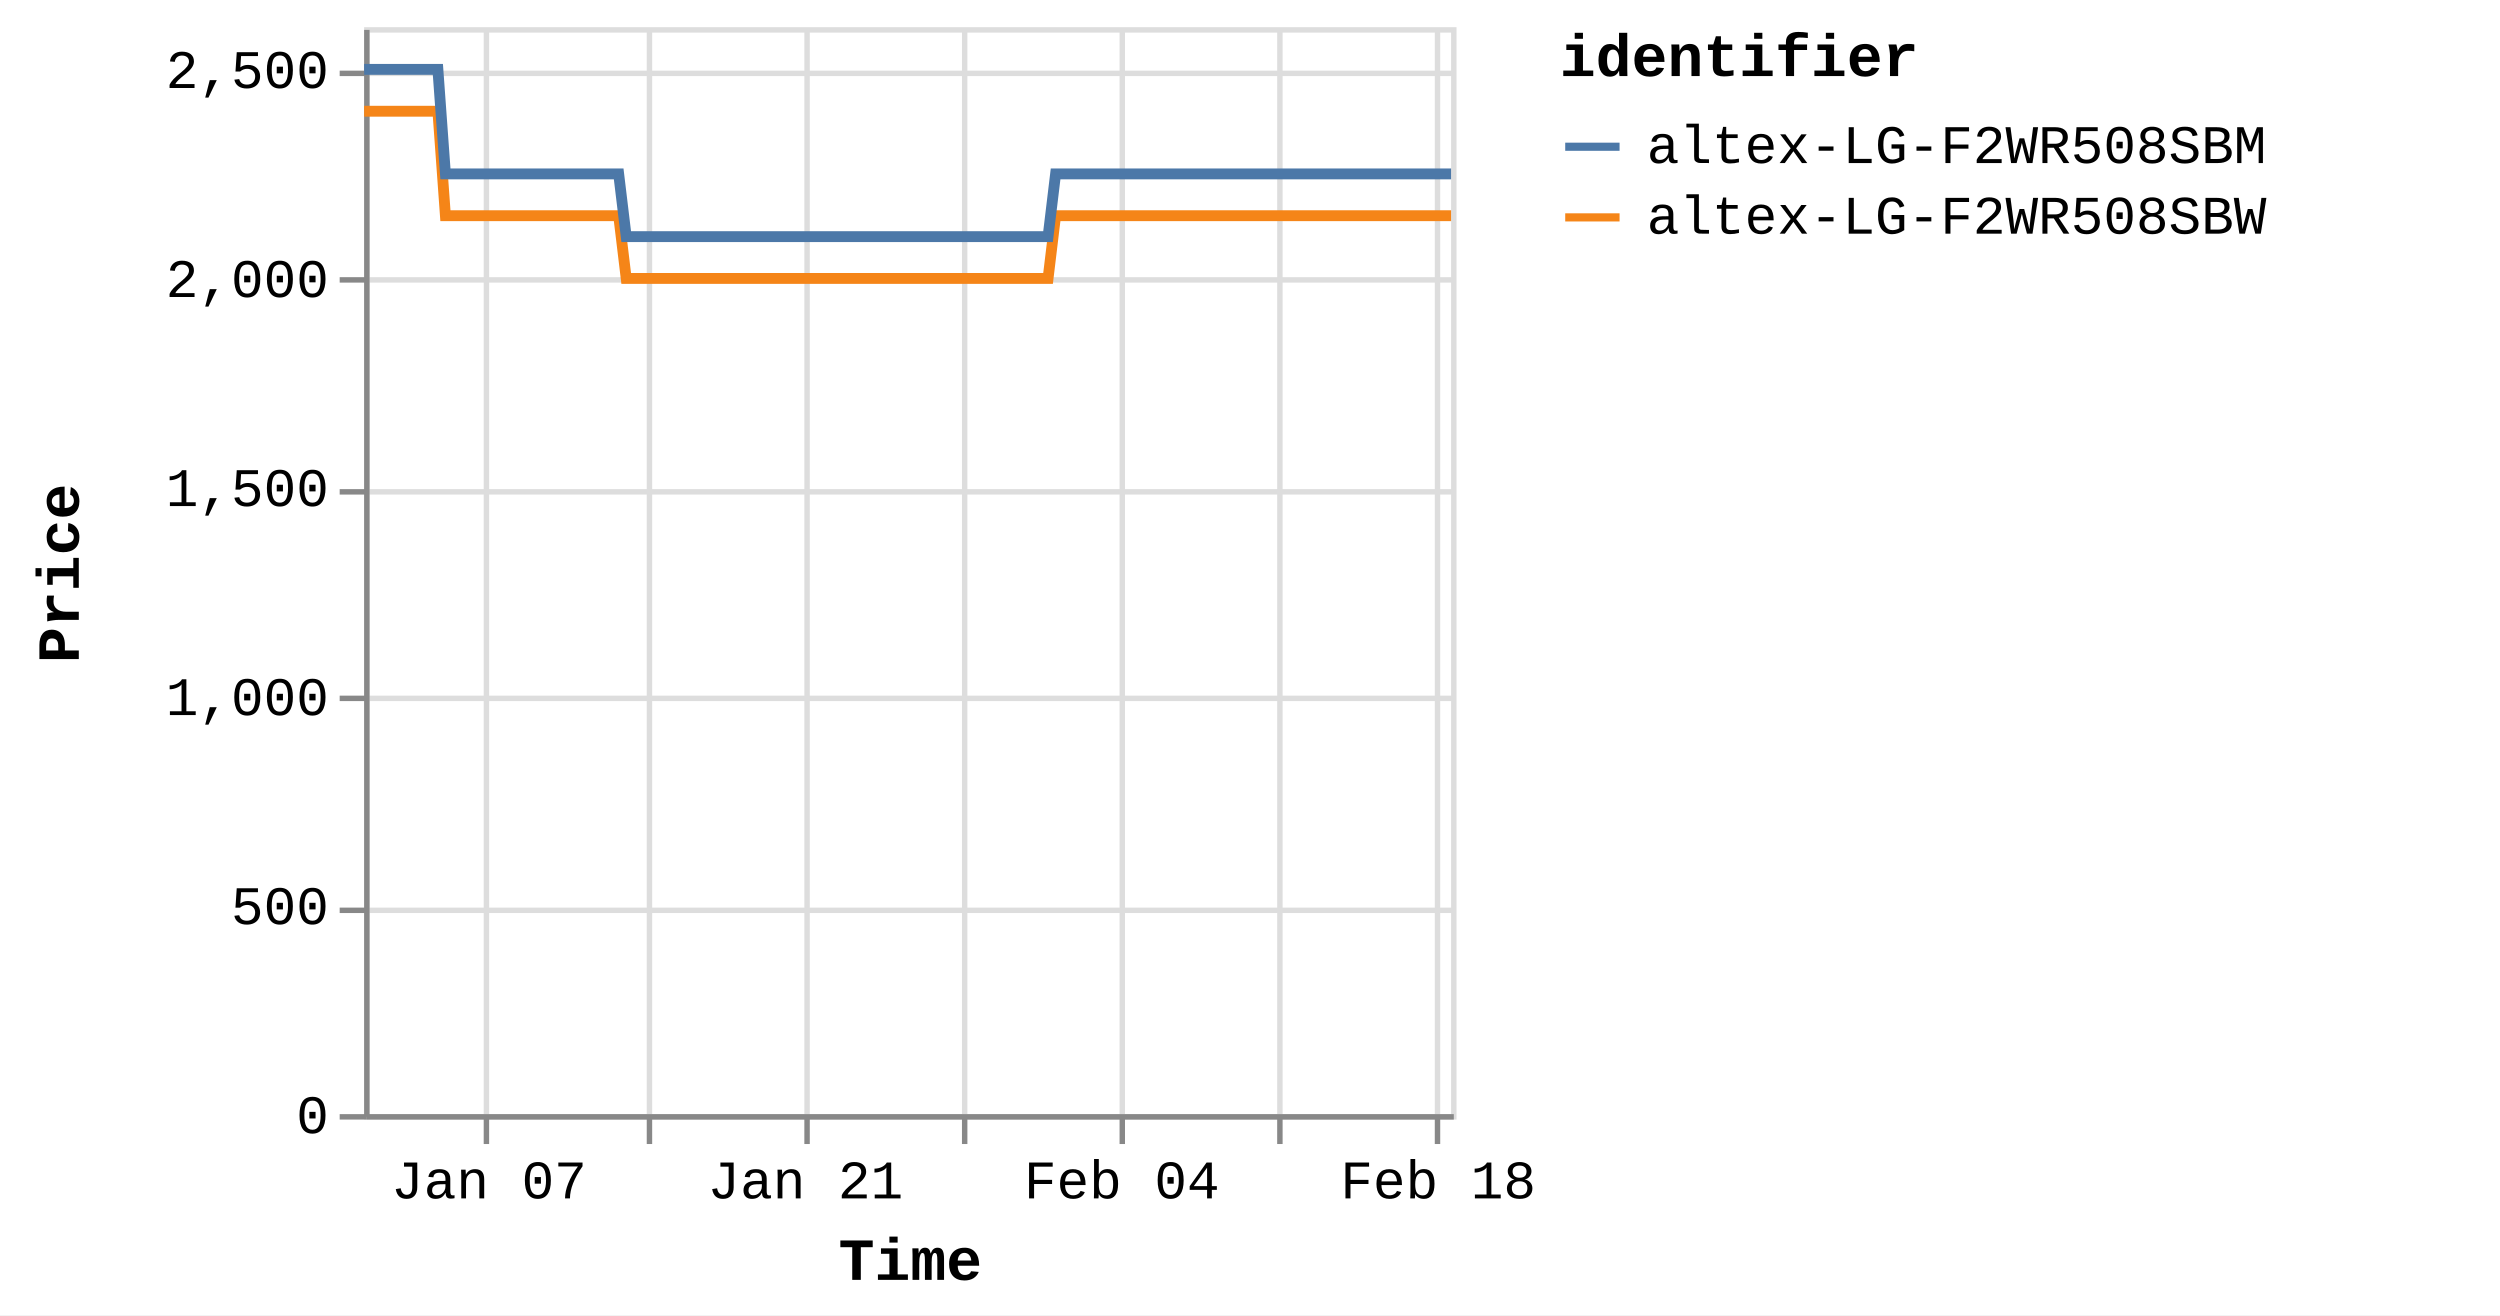
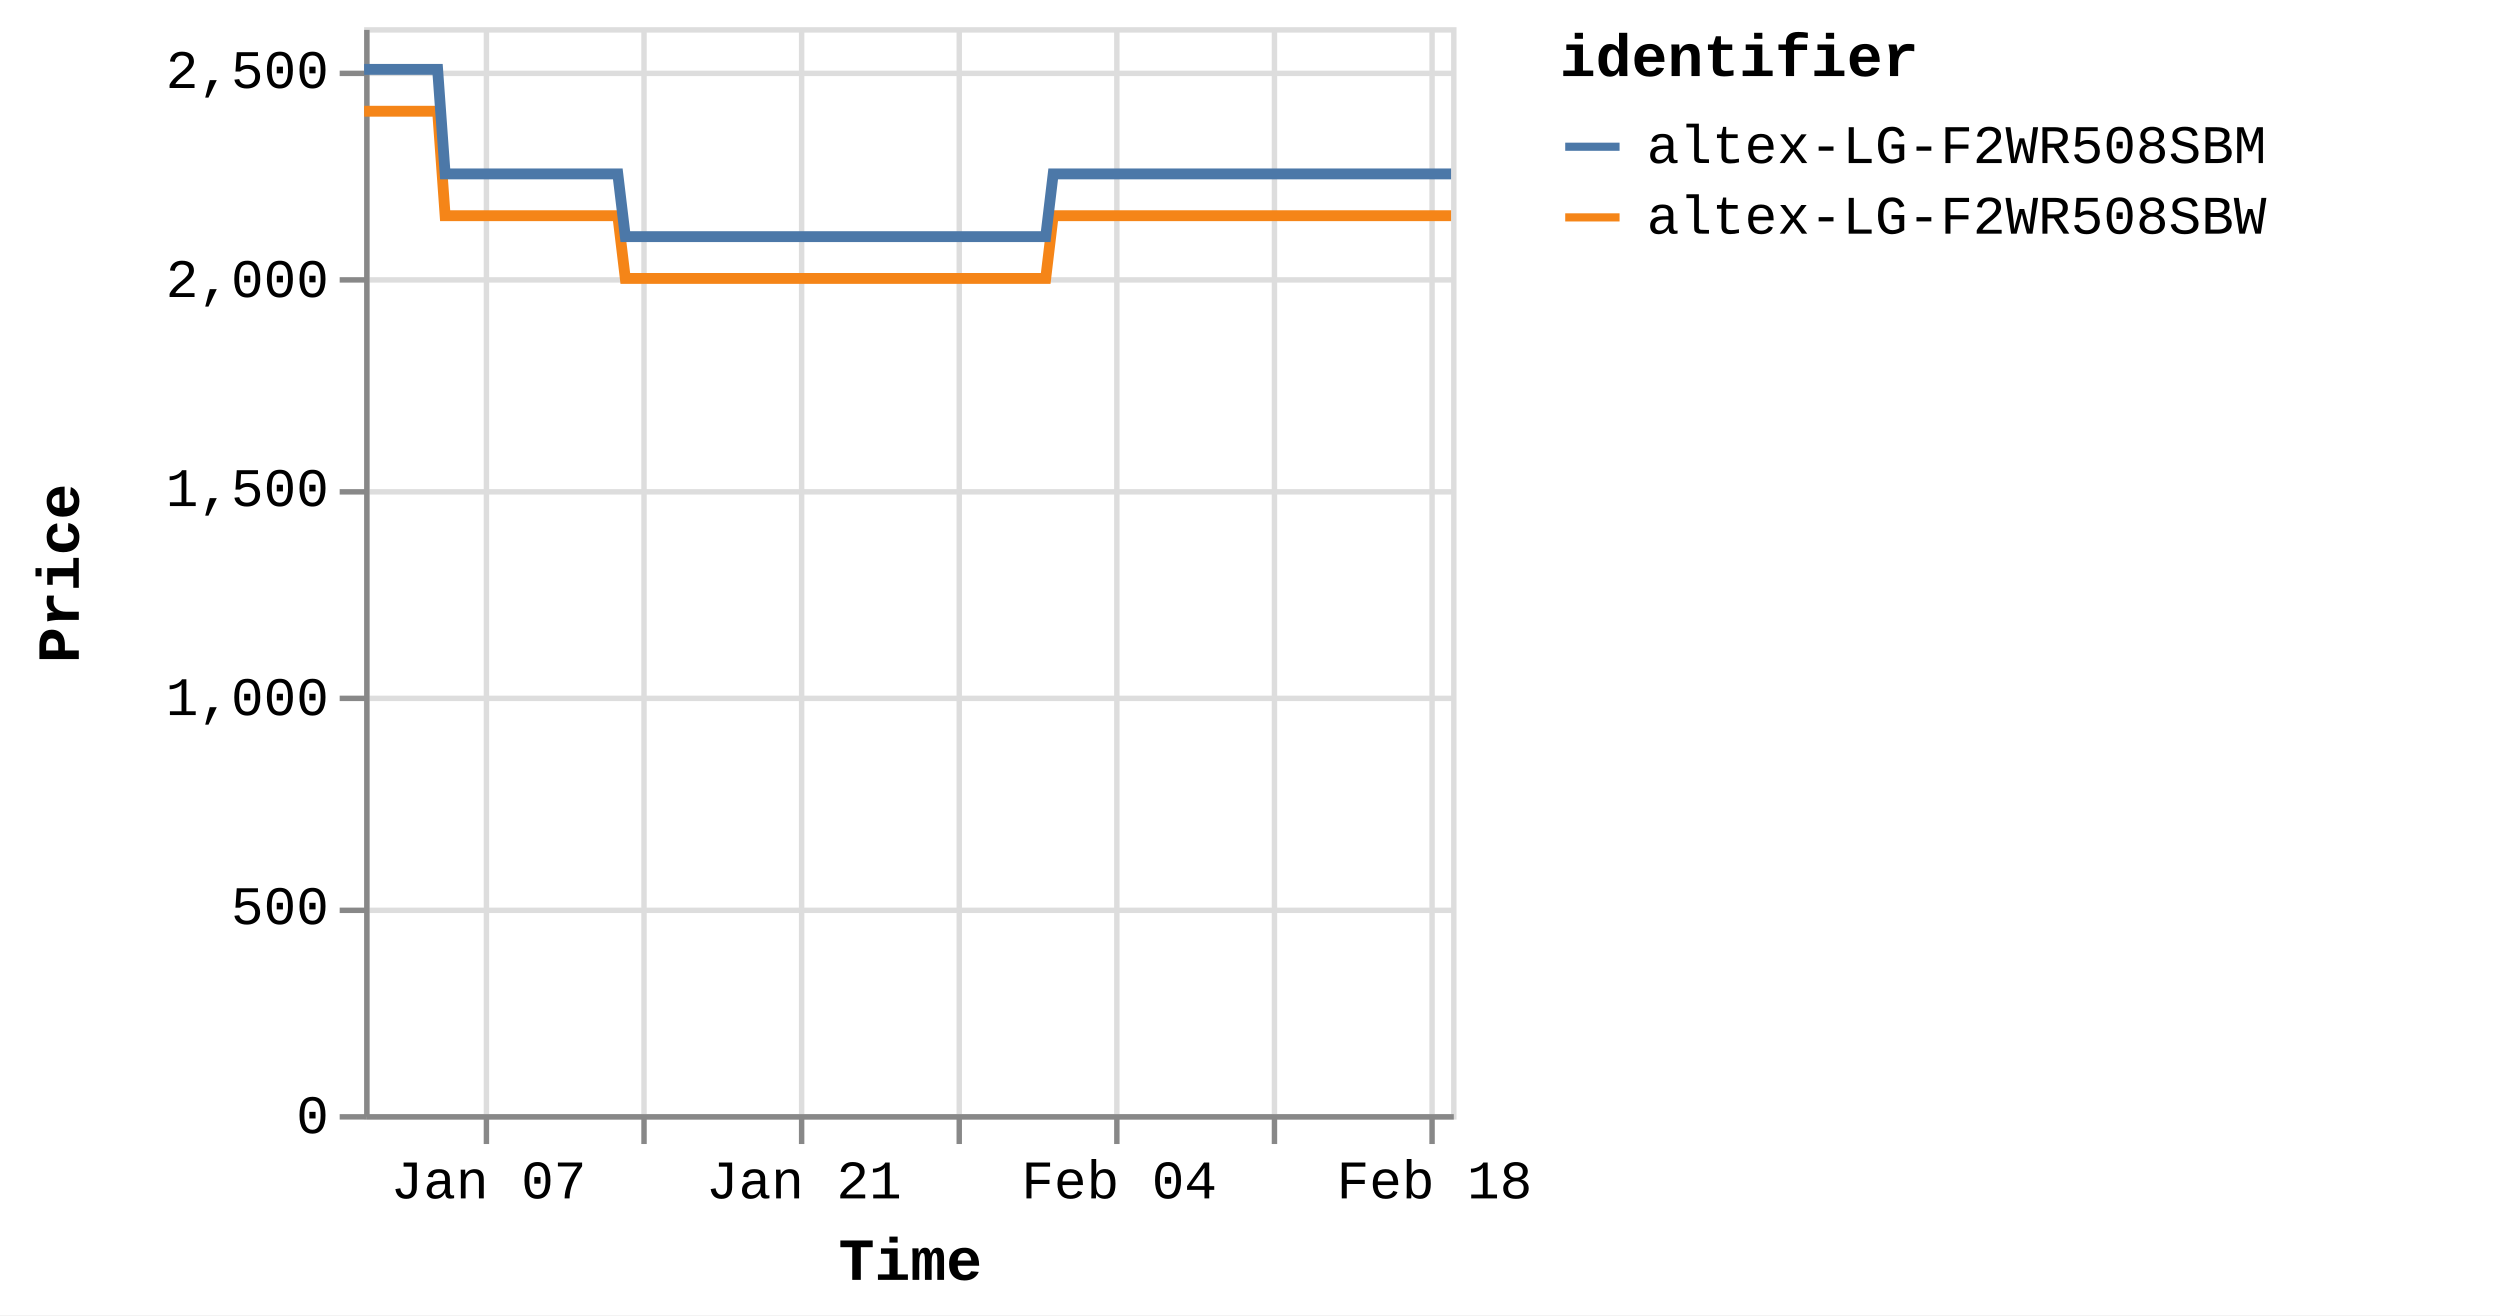
<svg xmlns="http://www.w3.org/2000/svg" version="1.1" class="marks" width="460" height="242" viewBox="0 0 460 242">
  <rect width="460" height="242" fill="white" />
  <g fill="none" stroke-miterlimit="10" transform="translate(67,5)">
    <g class="mark-group role-frame root" role="graphics-object" aria-roledescription="group mark container">
      <g transform="translate(0,0)">
        <path class="background" aria-hidden="true" d="M0.5,0.5h200v200h-200Z" stroke="#ddd" />
        <g>
          <g class="mark-group role-axis" aria-hidden="true">
            <g transform="translate(0.5,200.5)">
              <path class="background" aria-hidden="true" d="M0,0h0v0h0Z" pointer-events="none" />
              <g>
                <g class="mark-rule role-axis-grid" pointer-events="none">
                  <line transform="translate(22,-200)" x2="0" y2="200" stroke="#ddd" stroke-width="1" opacity="1" />
-                   <line transform="translate(52,-200)" x2="0" y2="200" stroke="#ddd" stroke-width="1" opacity="1" />
-                   <line transform="translate(81,-200)" x2="0" y2="200" stroke="#ddd" stroke-width="1" opacity="1" />
-                   <line transform="translate(110,-200)" x2="0" y2="200" stroke="#ddd" stroke-width="1" opacity="1" />
-                   <line transform="translate(139,-200)" x2="0" y2="200" stroke="#ddd" stroke-width="1" opacity="1" />
-                   <line transform="translate(168,-200)" x2="0" y2="200" stroke="#ddd" stroke-width="1" opacity="1" />
-                   <line transform="translate(197,-200)" x2="0" y2="200" stroke="#ddd" stroke-width="1" opacity="1" />
+                   <line transform="translate(51,-200)" x2="0" y2="200" stroke="#ddd" stroke-width="1" opacity="1" />
+                   <line transform="translate(80,-200)" x2="0" y2="200" stroke="#ddd" stroke-width="1" opacity="1" />
+                   <line transform="translate(109,-200)" x2="0" y2="200" stroke="#ddd" stroke-width="1" opacity="1" />
+                   <line transform="translate(138,-200)" x2="0" y2="200" stroke="#ddd" stroke-width="1" opacity="1" />
+                   <line transform="translate(167,-200)" x2="0" y2="200" stroke="#ddd" stroke-width="1" opacity="1" />
+                   <line transform="translate(196,-200)" x2="0" y2="200" stroke="#ddd" stroke-width="1" opacity="1" />
                </g>
              </g>
              <path class="foreground" aria-hidden="true" d="" pointer-events="none" display="none" />
            </g>
          </g>
          <g class="mark-group role-axis" aria-hidden="true">
            <g transform="translate(0.5,0.5)">
              <path class="background" aria-hidden="true" d="M0,0h0v0h0Z" pointer-events="none" />
              <g>
                <g class="mark-rule role-axis-grid" pointer-events="none">
                  <line transform="translate(0,200)" x2="200" y2="0" stroke="#ddd" stroke-width="1" opacity="1" />
                  <line transform="translate(0,162)" x2="200" y2="0" stroke="#ddd" stroke-width="1" opacity="1" />
                  <line transform="translate(0,123)" x2="200" y2="0" stroke="#ddd" stroke-width="1" opacity="1" />
                  <line transform="translate(0,85)" x2="200" y2="0" stroke="#ddd" stroke-width="1" opacity="1" />
                  <line transform="translate(0,46)" x2="200" y2="0" stroke="#ddd" stroke-width="1" opacity="1" />
                  <line transform="translate(0,8)" x2="200" y2="0" stroke="#ddd" stroke-width="1" opacity="1" />
                </g>
              </g>
              <path class="foreground" aria-hidden="true" d="" pointer-events="none" display="none" />
            </g>
          </g>
-           <g class="mark-group role-axis" role="graphics-symbol" aria-roledescription="axis" aria-label="X-axis titled 'Time' for a time scale with values from Monday, 01 January 2024, 2:19:43 PM to Sunday, 18 February 2024, 4:38:36 PM">
+           <g class="mark-group role-axis" role="graphics-symbol" aria-roledescription="axis" aria-label="X-axis titled 'Time' for a time scale with values from Monday, 01 January 2024, 2:19:43 PM to Sunday, 18 February 2024, 8:38:31 PM">
            <g transform="translate(0.5,200.5)">
              <path class="background" aria-hidden="true" d="M0,0h0v0h0Z" pointer-events="none" />
              <g>
                <g class="mark-rule role-axis-tick" pointer-events="none">
                  <line transform="translate(22,0)" x2="0" y2="5" stroke="#888" stroke-width="1" opacity="1" />
-                   <line transform="translate(52,0)" x2="0" y2="5" stroke="#888" stroke-width="1" opacity="1" />
-                   <line transform="translate(81,0)" x2="0" y2="5" stroke="#888" stroke-width="1" opacity="1" />
-                   <line transform="translate(110,0)" x2="0" y2="5" stroke="#888" stroke-width="1" opacity="1" />
-                   <line transform="translate(139,0)" x2="0" y2="5" stroke="#888" stroke-width="1" opacity="1" />
-                   <line transform="translate(168,0)" x2="0" y2="5" stroke="#888" stroke-width="1" opacity="1" />
-                   <line transform="translate(197,0)" x2="0" y2="5" stroke="#888" stroke-width="1" opacity="1" />
+                   <line transform="translate(51,0)" x2="0" y2="5" stroke="#888" stroke-width="1" opacity="1" />
+                   <line transform="translate(80,0)" x2="0" y2="5" stroke="#888" stroke-width="1" opacity="1" />
+                   <line transform="translate(109,0)" x2="0" y2="5" stroke="#888" stroke-width="1" opacity="1" />
+                   <line transform="translate(138,0)" x2="0" y2="5" stroke="#888" stroke-width="1" opacity="1" />
+                   <line transform="translate(167,0)" x2="0" y2="5" stroke="#888" stroke-width="1" opacity="1" />
+                   <line transform="translate(196,0)" x2="0" y2="5" stroke="#888" stroke-width="1" opacity="1" />
                </g>
                <g class="mark-text role-axis-label" pointer-events="none">
-                   <text text-anchor="middle" transform="translate(22.46724,15)" font-family="Liberation Mono" font-size="10px" fill="#000" opacity="1">Jan 07</text>
-                   <text text-anchor="middle" transform="translate(51.57542,15)" font-family="Liberation Mono" font-size="10px" fill="#000" opacity="0">Jan 14</text>
-                   <text text-anchor="middle" transform="translate(80.68359,15)" font-family="Liberation Mono" font-size="10px" fill="#000" opacity="1">Jan 21</text>
-                   <text text-anchor="middle" transform="translate(109.7918,15)" font-family="Liberation Mono" font-size="10px" fill="#000" opacity="0">Jan 28</text>
-                   <text text-anchor="middle" transform="translate(138.8999,15)" font-family="Liberation Mono" font-size="10px" fill="#000" opacity="1">Feb 04</text>
-                   <text text-anchor="middle" transform="translate(168.0081,15)" font-family="Liberation Mono" font-size="10px" fill="#000" opacity="0">Feb 11</text>
-                   <text text-anchor="middle" transform="translate(197.1163,15)" font-family="Liberation Mono" font-size="10px" fill="#000" opacity="1">Feb 18</text>
+                   <text text-anchor="middle" transform="translate(22.38968,15)" font-family="Liberation Mono" font-size="10px" fill="#000" opacity="1">Jan 07</text>
+                   <text text-anchor="middle" transform="translate(51.39737,15)" font-family="Liberation Mono" font-size="10px" fill="#000" opacity="0">Jan 14</text>
+                   <text text-anchor="middle" transform="translate(80.40507,15)" font-family="Liberation Mono" font-size="10px" fill="#000" opacity="1">Jan 21</text>
+                   <text text-anchor="middle" transform="translate(109.4128,15)" font-family="Liberation Mono" font-size="10px" fill="#000" opacity="0">Jan 28</text>
+                   <text text-anchor="middle" transform="translate(138.4204,15)" font-family="Liberation Mono" font-size="10px" fill="#000" opacity="1">Feb 04</text>
+                   <text text-anchor="middle" transform="translate(167.4281,15)" font-family="Liberation Mono" font-size="10px" fill="#000" opacity="0">Feb 11</text>
+                   <text text-anchor="middle" transform="translate(196.4358,15)" font-family="Liberation Mono" font-size="10px" fill="#000" opacity="1">Feb 18</text>
                </g>
                <g class="mark-rule role-axis-domain" pointer-events="none">
                  <line transform="translate(0,0)" x2="200" y2="0" stroke="#888" stroke-width="1" opacity="1" />
                </g>
                <g class="mark-text role-axis-title" pointer-events="none">
                  <text text-anchor="middle" transform="translate(100,30)" font-family="Liberation Mono" font-size="11px" font-weight="bold" fill="#000" opacity="1">Time</text>
                </g>
              </g>
              <path class="foreground" aria-hidden="true" d="" pointer-events="none" display="none" />
            </g>
          </g>
          <g class="mark-group role-axis" role="graphics-symbol" aria-roledescription="axis" aria-label="Y-axis titled 'Price' for a linear scale with values from 0 to 2,600">
            <g transform="translate(0.5,0.5)">
              <path class="background" aria-hidden="true" d="M0,0h0v0h0Z" pointer-events="none" />
              <g>
                <g class="mark-rule role-axis-tick" pointer-events="none">
                  <line transform="translate(0,200)" x2="-5" y2="0" stroke="#888" stroke-width="1" opacity="1" />
                  <line transform="translate(0,162)" x2="-5" y2="0" stroke="#888" stroke-width="1" opacity="1" />
                  <line transform="translate(0,123)" x2="-5" y2="0" stroke="#888" stroke-width="1" opacity="1" />
                  <line transform="translate(0,85)" x2="-5" y2="0" stroke="#888" stroke-width="1" opacity="1" />
                  <line transform="translate(0,46)" x2="-5" y2="0" stroke="#888" stroke-width="1" opacity="1" />
                  <line transform="translate(0,8)" x2="-5" y2="0" stroke="#888" stroke-width="1" opacity="1" />
                </g>
                <g class="mark-text role-axis-label" pointer-events="none">
                  <text text-anchor="end" transform="translate(-7,203)" font-family="Liberation Mono" font-size="10px" fill="#000" opacity="1">0</text>
                  <text text-anchor="end" transform="translate(-7,164.5385)" font-family="Liberation Mono" font-size="10px" fill="#000" opacity="1">500</text>
                  <text text-anchor="end" transform="translate(-7,126.0769)" font-family="Liberation Mono" font-size="10px" fill="#000" opacity="1">1,000</text>
                  <text text-anchor="end" transform="translate(-7,87.61538)" font-family="Liberation Mono" font-size="10px" fill="#000" opacity="1">1,500</text>
                  <text text-anchor="end" transform="translate(-7,49.15385)" font-family="Liberation Mono" font-size="10px" fill="#000" opacity="1">2,000</text>
                  <text text-anchor="end" transform="translate(-7,10.69231)" font-family="Liberation Mono" font-size="10px" fill="#000" opacity="1">2,500</text>
                </g>
                <g class="mark-rule role-axis-domain" pointer-events="none">
                  <line transform="translate(0,200)" x2="0" y2="-200" stroke="#888" stroke-width="1" opacity="1" />
                </g>
                <g class="mark-text role-axis-title" pointer-events="none">
                  <text text-anchor="middle" transform="translate(-51,100) rotate(-90) translate(0,-2)" font-family="Liberation Mono" font-size="11px" font-weight="bold" fill="#000" opacity="1">Price</text>
                </g>
              </g>
              <path class="foreground" aria-hidden="true" d="" pointer-events="none" display="none" />
            </g>
          </g>
          <g class="mark-group role-scope pathgroup" role="graphics-object" aria-roledescription="group mark container">
            <g transform="translate(0,0)">
              <path class="background" aria-hidden="true" d="M0,0h200v200h-200Z" />
              <g>
                <g class="mark-line role-mark marks" role="graphics-object" aria-roledescription="line mark container">
-                   <path aria-label="Time: Jan 01, 2024; Price: 2399; identifier: altex-LG-F2WR508SBW" role="graphics-symbol" aria-roledescription="line mark" d="M0,15.462L0.435,15.462L1.094,15.462L2.48,15.462L3.174,15.462L3.902,15.462L4.564,15.462L5.252,15.462L6.639,15.462L7.332,15.462L8.061,15.462L8.724,15.462L9.409,15.462L10.797,15.462L11.491,15.462L12.218,15.462L12.887,15.462L13.569,15.462L14.957,34.692L15.65,34.692L16.377,34.692L17.043,34.692L17.726,34.692L19.114,34.692L19.806,34.692L20.533,34.692L21.198,34.692L21.885,34.692L23.275,34.692L23.964,34.692L24.69,34.692L25.357,34.692L26.043,34.692L27.433,34.692L28.128,34.692L28.857,34.692L29.52,34.692L30.201,34.692L31.593,34.692L32.285,34.692L33.023,34.692L33.68,34.692L34.36,34.692L35.751,34.692L36.444,34.692L37.173,34.692L37.835,34.692L38.518,34.692L39.908,34.692L40.601,34.692L41.333,34.692L41.996,34.692L42.677,34.692L44.066,34.692L44.76,34.692L45.488,34.692L46.152,34.692L46.835,34.692L48.222,46.231L48.914,46.231L49.64,46.231L50.306,46.231L50.993,46.231L52.383,46.231L53.072,46.231L53.798,46.231L54.463,46.231L55.151,46.231L56.542,46.231L57.236,46.231L57.968,46.231L58.63,46.231L59.309,46.231L60.699,46.231L61.395,46.231L62.125,46.231L62.789,46.231L63.468,46.231L64.857,46.231L65.553,46.231L66.284,46.231L66.946,46.231L67.626,46.231L69.015,46.231L69.709,46.231L70.44,46.231L71.101,46.231L71.786,46.231L73.174,46.231L73.868,46.231L74.599,46.231L75.263,46.231L75.943,46.231L77.332,46.231L78.022,46.231L78.749,46.231L79.417,46.231L80.102,46.231L81.488,46.231L82.181,46.231L82.907,46.231L83.573,46.231L84.26,46.231L85.652,46.231L86.347,46.231L87.078,46.231L87.736,46.231L88.418,46.231L89.808,46.231L90.504,46.231L91.235,46.231L91.898,46.231L92.576,46.231L93.967,46.231L94.662,46.231L95.393,46.231L96.055,46.231L96.735,46.231L98.127,46.231L98.819,46.231L99.551,46.231L100.216,46.231L100.893,46.231L102.281,46.231L102.976,46.231L103.695,46.231L104.36,46.231L105.053,46.231L106.437,46.231L107.132,46.231L107.844,46.231L108.516,46.231L109.208,46.231L110.596,46.231L111.289,46.231L112.004,46.231L112.675,46.231L113.368,46.231L114.754,46.231L115.449,46.231L116.168,46.231L116.834,46.231L117.527,46.231L118.911,46.231L119.605,46.231L120.326,46.231L121.001,46.231L121.684,46.231L123.07,46.231L123.764,46.231L124.485,46.231L125.15,46.231L125.842,46.231L127.228,34.692L127.922,34.692L128.644,34.692L129.307,34.692L130,34.692L131.388,34.692L132.08,34.692L132.8,34.692L133.465,34.692L134.159,34.692L135.546,34.692L136.239,34.692L136.953,34.692L137.624,34.692L138.32,34.692L139.707,34.692L140.398,34.692L141.111,34.692L141.782,34.692L142.475,34.692L143.862,34.692L144.557,34.692L145.278,34.692L145.943,34.692L146.634,34.692L148.02,34.692L148.713,34.692L149.436,34.692L150.101,34.692L150.792,34.692L152.178,34.692L152.872,34.692L153.592,34.692L154.262,34.692L154.951,34.692L156.337,34.692L157.032,34.692L157.75,34.692L158.419,34.692L159.109,34.692L160.496,34.692L161.19,34.692L161.906,34.692L162.576,34.692L163.269,34.692L164.653,34.692L165.346,34.692L166.063,34.692L166.732,34.692L167.426,34.692L168.815,34.692L169.506,34.692L170.22,34.692L170.891,34.692L171.584,34.692L172.971,34.692L173.663,34.692L174.388,34.692L175.051,34.692L175.742,34.692L177.127,34.692L177.821,34.692L178.541,34.692L179.218,34.692L179.901,34.692L181.287,34.692L181.98,34.692L182.701,34.692L183.368,34.692L184.058,34.692L186.138,34.692L186.859,34.692L187.525,34.692L188.218,34.692L189.604,34.692L190.297,34.692L191.018,34.692L191.687,34.692L192.376,34.692L193.763,34.692L194.454,34.692L195.169,34.692L195.841,34.692L196.533,34.692L197.921,34.692L198.617,34.692L199.328,34.692L200,34.692" stroke="#f58518" stroke-width="2" />
+                   <path aria-label="Time: Jan 01, 2024; Price: 2399; identifier: altex-LG-F2WR508SBW" role="graphics-symbol" aria-roledescription="line mark" d="M0,15.462L0.434,15.462L1.09,15.462L2.471,15.462L3.163,15.462L3.889,15.462L4.549,15.462L5.233,15.462L6.616,15.462L7.307,15.462L8.033,15.462L8.694,15.462L9.377,15.462L10.76,15.462L11.451,15.462L12.176,15.462L12.842,15.462L13.522,15.462L14.905,34.692L15.596,34.692L16.321,34.692L16.984,34.692L17.665,34.692L19.048,34.692L19.738,34.692L20.462,34.692L21.125,34.692L21.809,34.692L23.195,34.692L23.882,34.692L24.605,34.692L25.269,34.692L25.953,34.692L27.338,34.692L28.031,34.692L28.758,34.692L29.418,34.692L30.097,34.692L31.484,34.692L32.173,34.692L32.909,34.692L33.563,34.692L34.241,34.692L35.627,34.692L36.318,34.692L37.045,34.692L37.704,34.692L38.385,34.692L39.77,34.692L40.461,34.692L41.19,34.692L41.851,34.692L42.529,34.692L43.913,34.692L44.605,34.692L45.331,34.692L45.993,34.692L46.674,34.692L48.055,46.231L48.745,46.231L49.469,46.231L50.133,46.231L50.817,46.231L52.202,46.231L52.889,46.231L53.612,46.231L54.275,46.231L54.961,46.231L56.347,46.231L57.039,46.231L57.768,46.231L58.427,46.231L59.105,46.231L60.489,46.231L61.183,46.231L61.91,46.231L62.572,46.231L63.249,46.231L64.633,46.231L65.327,46.231L66.055,46.231L66.715,46.231L67.393,46.231L68.777,46.231L69.468,46.231L70.197,46.231L70.856,46.231L71.538,46.231L72.922,46.231L73.613,46.231L74.341,46.231L75.003,46.231L75.68,46.231L77.065,46.231L77.752,46.231L78.477,46.231L79.143,46.231L79.826,46.231L81.207,46.231L81.897,46.231L82.621,46.231L83.285,46.231L83.969,46.231L85.357,46.231L86.049,46.231L86.777,46.231L87.433,46.231L88.113,46.231L89.498,46.231L90.192,46.231L90.92,46.231L91.581,46.231L92.257,46.231L93.643,46.231L94.335,46.231L95.064,46.231L95.723,46.231L96.401,46.231L97.788,46.231L98.477,46.231L99.208,46.231L99.87,46.231L100.544,46.231L101.928,46.231L102.621,46.231L103.337,46.231L104,46.231L104.691,46.231L106.069,46.231L106.762,46.231L107.471,46.231L108.142,46.231L108.831,46.231L110.214,46.231L110.905,46.231L111.617,46.231L112.286,46.231L112.977,46.231L114.358,46.231L115.05,46.231L115.767,46.231L116.431,46.231L117.121,46.231L118.501,46.231L119.192,46.231L119.91,46.231L120.583,46.231L121.264,46.231L122.645,46.231L123.336,46.231L124.055,46.231L124.718,46.231L125.408,46.231L126.789,34.692L127.481,34.692L128.2,34.692L128.861,34.692L129.552,34.692L130.935,34.692L131.624,34.692L132.342,34.692L133.005,34.692L133.696,34.692L135.078,34.692L135.769,34.692L136.48,34.692L137.149,34.692L137.842,34.692L139.225,34.692L139.913,34.692L140.624,34.692L141.293,34.692L141.983,34.692L143.365,34.692L144.058,34.692L144.777,34.692L145.439,34.692L146.128,34.692L147.509,34.692L148.2,34.692L148.92,34.692L149.583,34.692L150.272,34.692L151.653,34.692L152.345,34.692L153.062,34.692L153.73,34.692L154.416,34.692L155.797,34.692L156.49,34.692L157.206,34.692L157.872,34.692L158.56,34.692L159.942,34.692L160.633,34.692L161.347,34.692L162.015,34.692L162.706,34.692L164.085,34.692L164.775,34.692L165.49,34.692L166.157,34.692L166.848,34.692L168.232,34.692L168.921,34.692L169.632,34.692L170.301,34.692L170.992,34.692L172.374,34.692L173.064,34.692L173.786,34.692L174.447,34.692L175.135,34.692L176.516,34.692L177.208,34.692L177.925,34.692L178.599,34.692L179.28,34.692L180.661,34.692L181.352,34.692L182.071,34.692L182.735,34.692L183.423,34.692L185.496,34.692L186.214,34.692L186.878,34.692L187.568,34.692L188.95,34.692L189.64,34.692L190.358,34.692L191.025,34.692L191.712,34.692L193.095,34.692L193.783,34.692L194.495,34.692L195.165,34.692L195.855,34.692L197.237,34.692L197.931,34.692L198.64,34.692L199.309,34.692L200,34.692" stroke="#f58518" stroke-width="2" />
                </g>
              </g>
              <path class="foreground" aria-hidden="true" d="" display="none" />
            </g>
            <g transform="translate(0,0)">
              <path class="background" aria-hidden="true" d="M0,0h200v200h-200Z" />
              <g>
                <g class="mark-line role-mark marks" role="graphics-object" aria-roledescription="line mark container">
-                   <path aria-label="Time: Jan 01, 2024; Price: 2499; identifier: altex-LG-F2WR508SBM" role="graphics-symbol" aria-roledescription="line mark" d="M0,7.769L0.435,7.769L1.094,7.769L2.48,7.769L3.174,7.769L3.902,7.769L4.564,7.769L5.252,7.769L6.639,7.769L7.332,7.769L8.062,7.769L8.724,7.769L9.409,7.769L10.797,7.769L11.491,7.769L12.219,7.769L12.887,7.769L13.57,7.769L14.957,27L15.65,27L16.377,27L17.043,27L17.726,27L19.114,27L19.806,27L20.533,27L21.198,27L21.885,27L23.275,27L23.965,27L24.69,27L25.357,27L26.043,27L27.433,27L28.128,27L28.857,27L29.52,27L30.201,27L31.593,27L32.285,27L33.023,27L33.68,27L34.36,27L35.751,27L36.444,27L37.174,27L37.835,27L38.518,27L39.908,27L40.601,27L41.333,27L41.996,27L42.677,27L44.066,27L44.76,27L45.488,27L46.152,27L46.835,27L48.222,38.538L48.914,38.538L49.64,38.538L50.306,38.538L50.993,38.538L52.383,38.538L53.072,38.538L53.798,38.538L54.463,38.538L55.151,38.538L56.542,38.538L57.236,38.538L57.968,38.538L58.63,38.538L59.31,38.538L60.699,38.538L61.395,38.538L62.125,38.538L62.79,38.538L63.468,38.538L64.857,38.538L65.553,38.538L66.284,38.538L66.946,38.538L67.626,38.538L69.015,38.538L69.709,38.538L70.44,38.538L71.101,38.538L71.787,38.538L73.175,38.538L73.868,38.538L74.599,38.538L75.263,38.538L75.943,38.538L77.333,38.538L78.022,38.538L78.749,38.538L79.418,38.538L80.102,38.538L81.488,38.538L82.181,38.538L82.907,38.538L83.573,38.538L84.26,38.538L85.653,38.538L86.347,38.538L87.078,38.538L87.737,38.538L88.418,38.538L89.808,38.538L90.504,38.538L91.235,38.538L91.899,38.538L92.576,38.538L93.968,38.538L94.662,38.538L95.393,38.538L96.055,38.538L96.735,38.538L98.127,38.538L98.819,38.538L99.551,38.538L100.216,38.538L100.893,38.538L102.281,38.538L102.976,38.538L103.695,38.538L104.36,38.538L105.054,38.538L106.437,38.538L107.132,38.538L107.844,38.538L108.516,38.538L109.208,38.538L110.596,38.538L111.289,38.538L112.004,38.538L112.675,38.538L113.368,38.538L114.754,38.538L115.449,38.538L116.168,38.538L116.835,38.538L117.527,38.538L118.911,38.538L119.605,38.538L120.326,38.538L121.001,38.538L121.684,38.538L123.07,38.538L123.764,38.538L124.485,38.538L125.15,38.538L125.842,38.538L127.229,27L127.922,27L128.644,27L129.308,27L130,27L131.388,27L132.08,27L132.801,27L133.465,27L134.159,27L135.546,27L136.239,27L136.953,27L137.625,27L138.32,27L139.707,27L140.398,27L141.111,27L141.782,27L142.475,27L143.862,27L144.558,27L145.279,27L145.943,27L146.634,27L148.02,27L148.713,27L149.436,27L150.101,27L150.793,27L152.179,27L152.873,27L153.592,27L154.263,27L154.951,27L156.337,27L157.032,27L157.751,27L158.419,27L159.109,27L160.496,27L161.19,27L161.906,27L162.576,27L163.27,27L164.653,27L165.346,27L166.063,27L166.733,27L167.426,27L168.815,27L169.506,27L170.22,27L170.891,27L171.584,27L172.971,27L173.663,27L174.388,27L175.051,27L175.742,27L177.127,27L177.822,27L178.541,27L179.218,27L179.901,27L181.287,27L181.98,27L182.702,27L183.368,27L184.058,27L186.138,27L186.859,27L187.526,27L188.218,27L189.604,27L190.297,27L191.018,27L191.687,27L192.376,27L193.764,27L194.454,27L195.169,27L195.841,27L196.534,27L197.921,27L198.617,27L199.328,27L200,27" stroke="#4c78a8" stroke-width="2" />
+                   <path aria-label="Time: Jan 01, 2024; Price: 2499; identifier: altex-LG-F2WR508SBM" role="graphics-symbol" aria-roledescription="line mark" d="M0,7.769L0.434,7.769L1.09,7.769L2.472,7.769L3.163,7.769L3.889,7.769L4.549,7.769L5.234,7.769L6.616,7.769L7.307,7.769L8.034,7.769L8.694,7.769L9.377,7.769L10.76,7.769L11.451,7.769L12.176,7.769L12.842,7.769L13.523,7.769L14.906,27L15.596,27L16.321,27L16.984,27L17.665,27L19.048,27L19.738,27L20.462,27L21.125,27L21.809,27L23.195,27L23.882,27L24.605,27L25.269,27L25.953,27L27.339,27L28.031,27L28.758,27L29.419,27L30.097,27L31.484,27L32.174,27L32.909,27L33.564,27L34.241,27L35.627,27L36.318,27L37.045,27L37.704,27L38.385,27L39.77,27L40.461,27L41.19,27L41.851,27L42.529,27L43.914,27L44.605,27L45.331,27L45.993,27L46.674,27L48.056,38.538L48.745,38.538L49.469,38.538L50.133,38.538L50.817,38.538L52.203,38.538L52.889,38.538L53.612,38.538L54.275,38.538L54.961,38.538L56.347,38.538L57.039,38.538L57.768,38.538L58.427,38.538L59.105,38.538L60.489,38.538L61.183,38.538L61.91,38.538L62.573,38.538L63.249,38.538L64.634,38.538L65.327,38.538L66.055,38.538L66.715,38.538L67.393,38.538L68.777,38.538L69.468,38.538L70.197,38.538L70.856,38.538L71.539,38.538L72.922,38.538L73.613,38.538L74.341,38.538L75.003,38.538L75.681,38.538L77.066,38.538L77.752,38.538L78.477,38.538L79.143,38.538L79.826,38.538L81.207,38.538L81.897,38.538L82.621,38.538L83.285,38.538L83.969,38.538L85.357,38.538L86.049,38.538L86.778,38.538L87.434,38.538L88.113,38.538L89.498,38.538L90.192,38.538L90.92,38.538L91.581,38.538L92.257,38.538L93.643,38.538L94.335,38.538L95.064,38.538L95.723,38.538L96.401,38.538L97.788,38.538L98.478,38.538L99.208,38.538L99.87,38.538L100.545,38.538L101.928,38.538L102.621,38.538L103.337,38.538L104,38.538L104.691,38.538L106.07,38.538L106.762,38.538L107.471,38.538L108.142,38.538L108.831,38.538L110.214,38.538L110.905,38.538L111.617,38.538L112.286,38.538L112.977,38.538L114.358,38.538L115.051,38.538L115.767,38.538L116.431,38.538L117.121,38.538L118.501,38.538L119.192,38.538L119.91,38.538L120.583,38.538L121.264,38.538L122.645,38.538L123.336,38.538L124.056,38.538L124.718,38.538L125.408,38.538L126.789,27L127.481,27L128.2,27L128.861,27L129.552,27L130.935,27L131.624,27L132.342,27L133.005,27L133.696,27L135.078,27L135.769,27L136.481,27L137.149,27L137.842,27L139.225,27L139.914,27L140.624,27L141.293,27L141.984,27L143.365,27L144.059,27L144.777,27L145.439,27L146.128,27L147.509,27L148.2,27L148.92,27L149.583,27L150.272,27L151.653,27L152.345,27L153.062,27L153.73,27L154.416,27L155.797,27L156.49,27L157.206,27L157.872,27L158.56,27L159.942,27L160.633,27L161.347,27L162.015,27L162.706,27L164.085,27L164.775,27L165.49,27L166.157,27L166.848,27L168.232,27L168.921,27L169.632,27L170.301,27L170.992,27L172.374,27L173.064,27L173.786,27L174.447,27L175.135,27L176.516,27L177.208,27L177.925,27L178.599,27L179.28,27L180.661,27L181.352,27L182.071,27L182.735,27L183.423,27L185.496,27L186.214,27L186.878,27L187.569,27L188.95,27L189.64,27L190.358,27L191.025,27L191.712,27L193.095,27L193.783,27L194.496,27L195.165,27L195.855,27L197.237,27L197.931,27L198.64,27L199.31,27L200,27" stroke="#4c78a8" stroke-width="2" />
                </g>
              </g>
              <path class="foreground" aria-hidden="true" d="" display="none" />
            </g>
          </g>
          <g class="mark-group role-legend" role="graphics-symbol" aria-roledescription="legend" aria-label="Symbol legend titled 'identifier' for stroke color with 2 values: altex-LG-F2WR508SBM, altex-LG-F2WR508SBW">
            <g transform="translate(220,0)">
              <path class="background" aria-hidden="true" d="M0,0h168v40h-168Z" pointer-events="none" />
              <g>
                <g class="mark-group role-legend-entry">
                  <g transform="translate(0,16)">
                    <path class="background" aria-hidden="true" d="M0,0h0v0h0Z" pointer-events="none" />
                    <g>
                      <g class="mark-group role-scope" role="graphics-object" aria-roledescription="group mark container">
                        <g transform="translate(0,0)">
                          <path class="background" aria-hidden="true" d="M0,0h168v11h-168Z" pointer-events="none" opacity="1" />
                          <g>
                            <g class="mark-symbol role-legend-symbol" pointer-events="none">
                              <path transform="translate(6,6)" d="M-5,0L5,0" stroke="#4c78a8" stroke-width="1.5" opacity="1" />
                            </g>
                            <g class="mark-text role-legend-label" pointer-events="none">
                              <text text-anchor="start" transform="translate(16,9)" font-family="Liberation Mono" font-size="10px" fill="#000" opacity="1">altex-LG-F2WR508SBM</text>
                            </g>
                          </g>
                          <path class="foreground" aria-hidden="true" d="" pointer-events="none" display="none" />
                        </g>
                        <g transform="translate(0,13)">
                          <path class="background" aria-hidden="true" d="M0,0h168v11h-168Z" pointer-events="none" opacity="1" />
                          <g>
                            <g class="mark-symbol role-legend-symbol" pointer-events="none">
                              <path transform="translate(6,6)" d="M-5,0L5,0" stroke="#f58518" stroke-width="1.5" opacity="1" />
                            </g>
                            <g class="mark-text role-legend-label" pointer-events="none">
                              <text text-anchor="start" transform="translate(16,9)" font-family="Liberation Mono" font-size="10px" fill="#000" opacity="1">altex-LG-F2WR508SBW</text>
                            </g>
                          </g>
                          <path class="foreground" aria-hidden="true" d="" pointer-events="none" display="none" />
                        </g>
                      </g>
                    </g>
                    <path class="foreground" aria-hidden="true" d="" pointer-events="none" display="none" />
                  </g>
                </g>
                <g class="mark-text role-legend-title" pointer-events="none">
                  <text text-anchor="start" transform="translate(0,9)" font-family="Liberation Mono" font-size="11px" font-weight="bold" fill="#000" opacity="1">identifier</text>
                </g>
              </g>
              <path class="foreground" aria-hidden="true" d="" pointer-events="none" display="none" />
            </g>
          </g>
        </g>
        <path class="foreground" aria-hidden="true" d="" display="none" />
      </g>
    </g>
  </g>
</svg>
